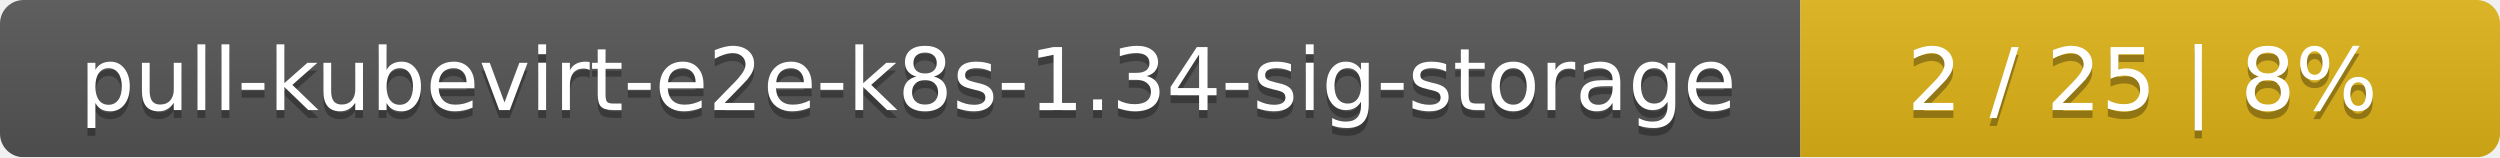
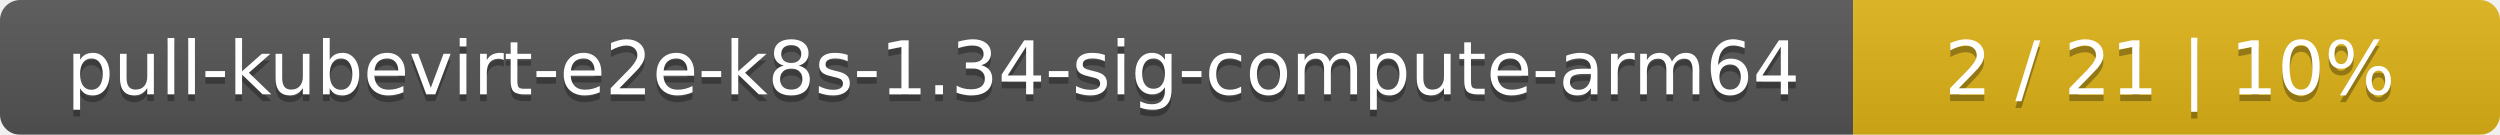
- <svg xmlns="http://www.w3.org/2000/svg" width="318" height="20">
+ <svg xmlns="http://www.w3.org/2000/svg" width="371" height="20">
  <linearGradient id="smooth" x2="0" y2="100%">
    <stop offset="0" stop-color="#bbb" stop-opacity=".1" />
    <stop offset="1" stop-opacity=".1" />
  </linearGradient>
  <mask id="round">
-     <rect width="318" height="20" rx="3" fill="#fff" />
+     <rect width="371" height="20" rx="3" fill="#fff" />
  </mask>
  <g mask="url(#round)">
-     <rect width="229" height="20" fill="#555" />
-     <rect x="229" width="89" height="20" fill="#dfb317" />
-     <rect width="318" height="20" fill="url(#smooth)" />
+     <rect width="275" height="20" fill="#555" />
+     <rect x="275" width="96" height="20" fill="#dfb317" />
+     <rect width="371" height="20" fill="url(#smooth)" />
  </g>
  <g fill="#fff" text-anchor="middle" font-family="DejaVu Sans,Verdana,Geneva,sans-serif" font-size="11">
-     <text x="115.5" y="15" fill="#010101" fill-opacity=".3">pull-kubevirt-e2e-k8s-1.34-sig-storage</text>
-     <text x="115.5" y="14">pull-kubevirt-e2e-k8s-1.34-sig-storage</text>
-     <text x="272.5" y="15" fill="#010101" fill-opacity=".3">2 / 25    |    8%</text>
-     <text x="272.5" y="14">2 / 25    |    8%</text>
+     <text x="138.5" y="15" fill="#010101" fill-opacity=".3">pull-kubevirt-e2e-k8s-1.34-sig-compute-arm64</text>
+     <text x="138.5" y="14">pull-kubevirt-e2e-k8s-1.34-sig-compute-arm64</text>
+     <text x="322" y="15" fill="#010101" fill-opacity=".3">2 / 21    |    10%</text>
+     <text x="322" y="14">2 / 21    |    10%</text>
  </g>
</svg>
